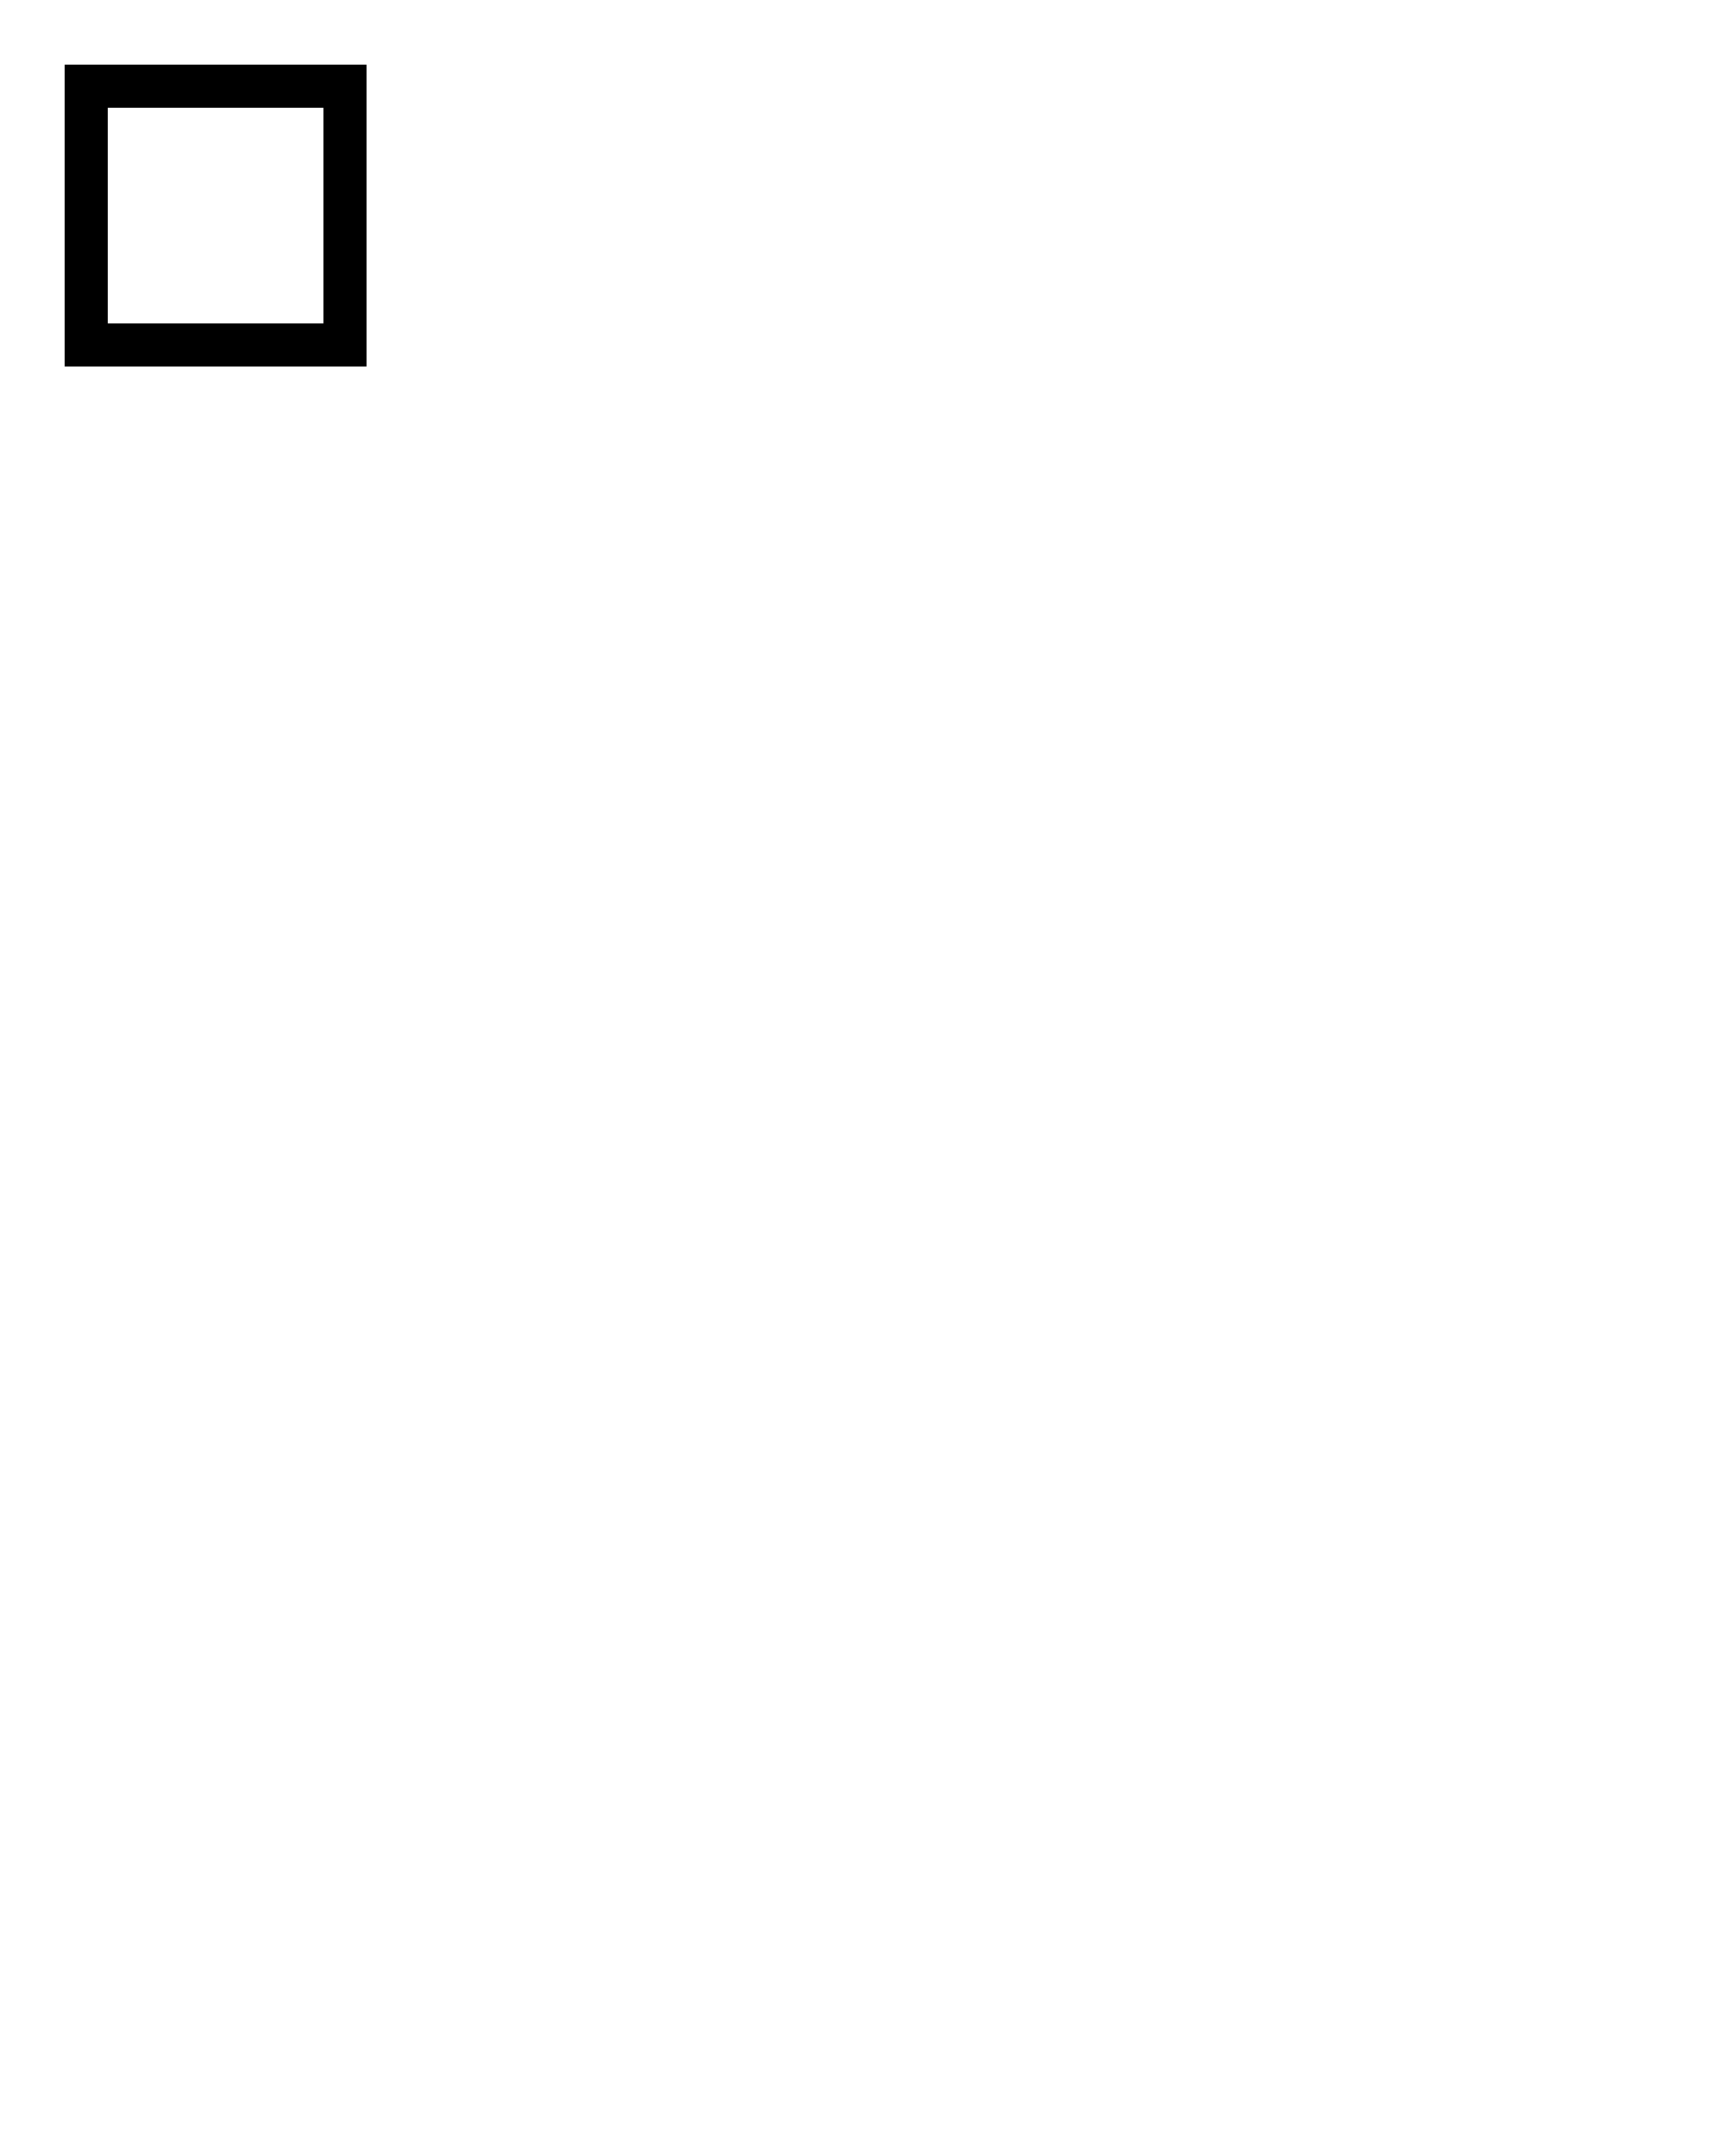
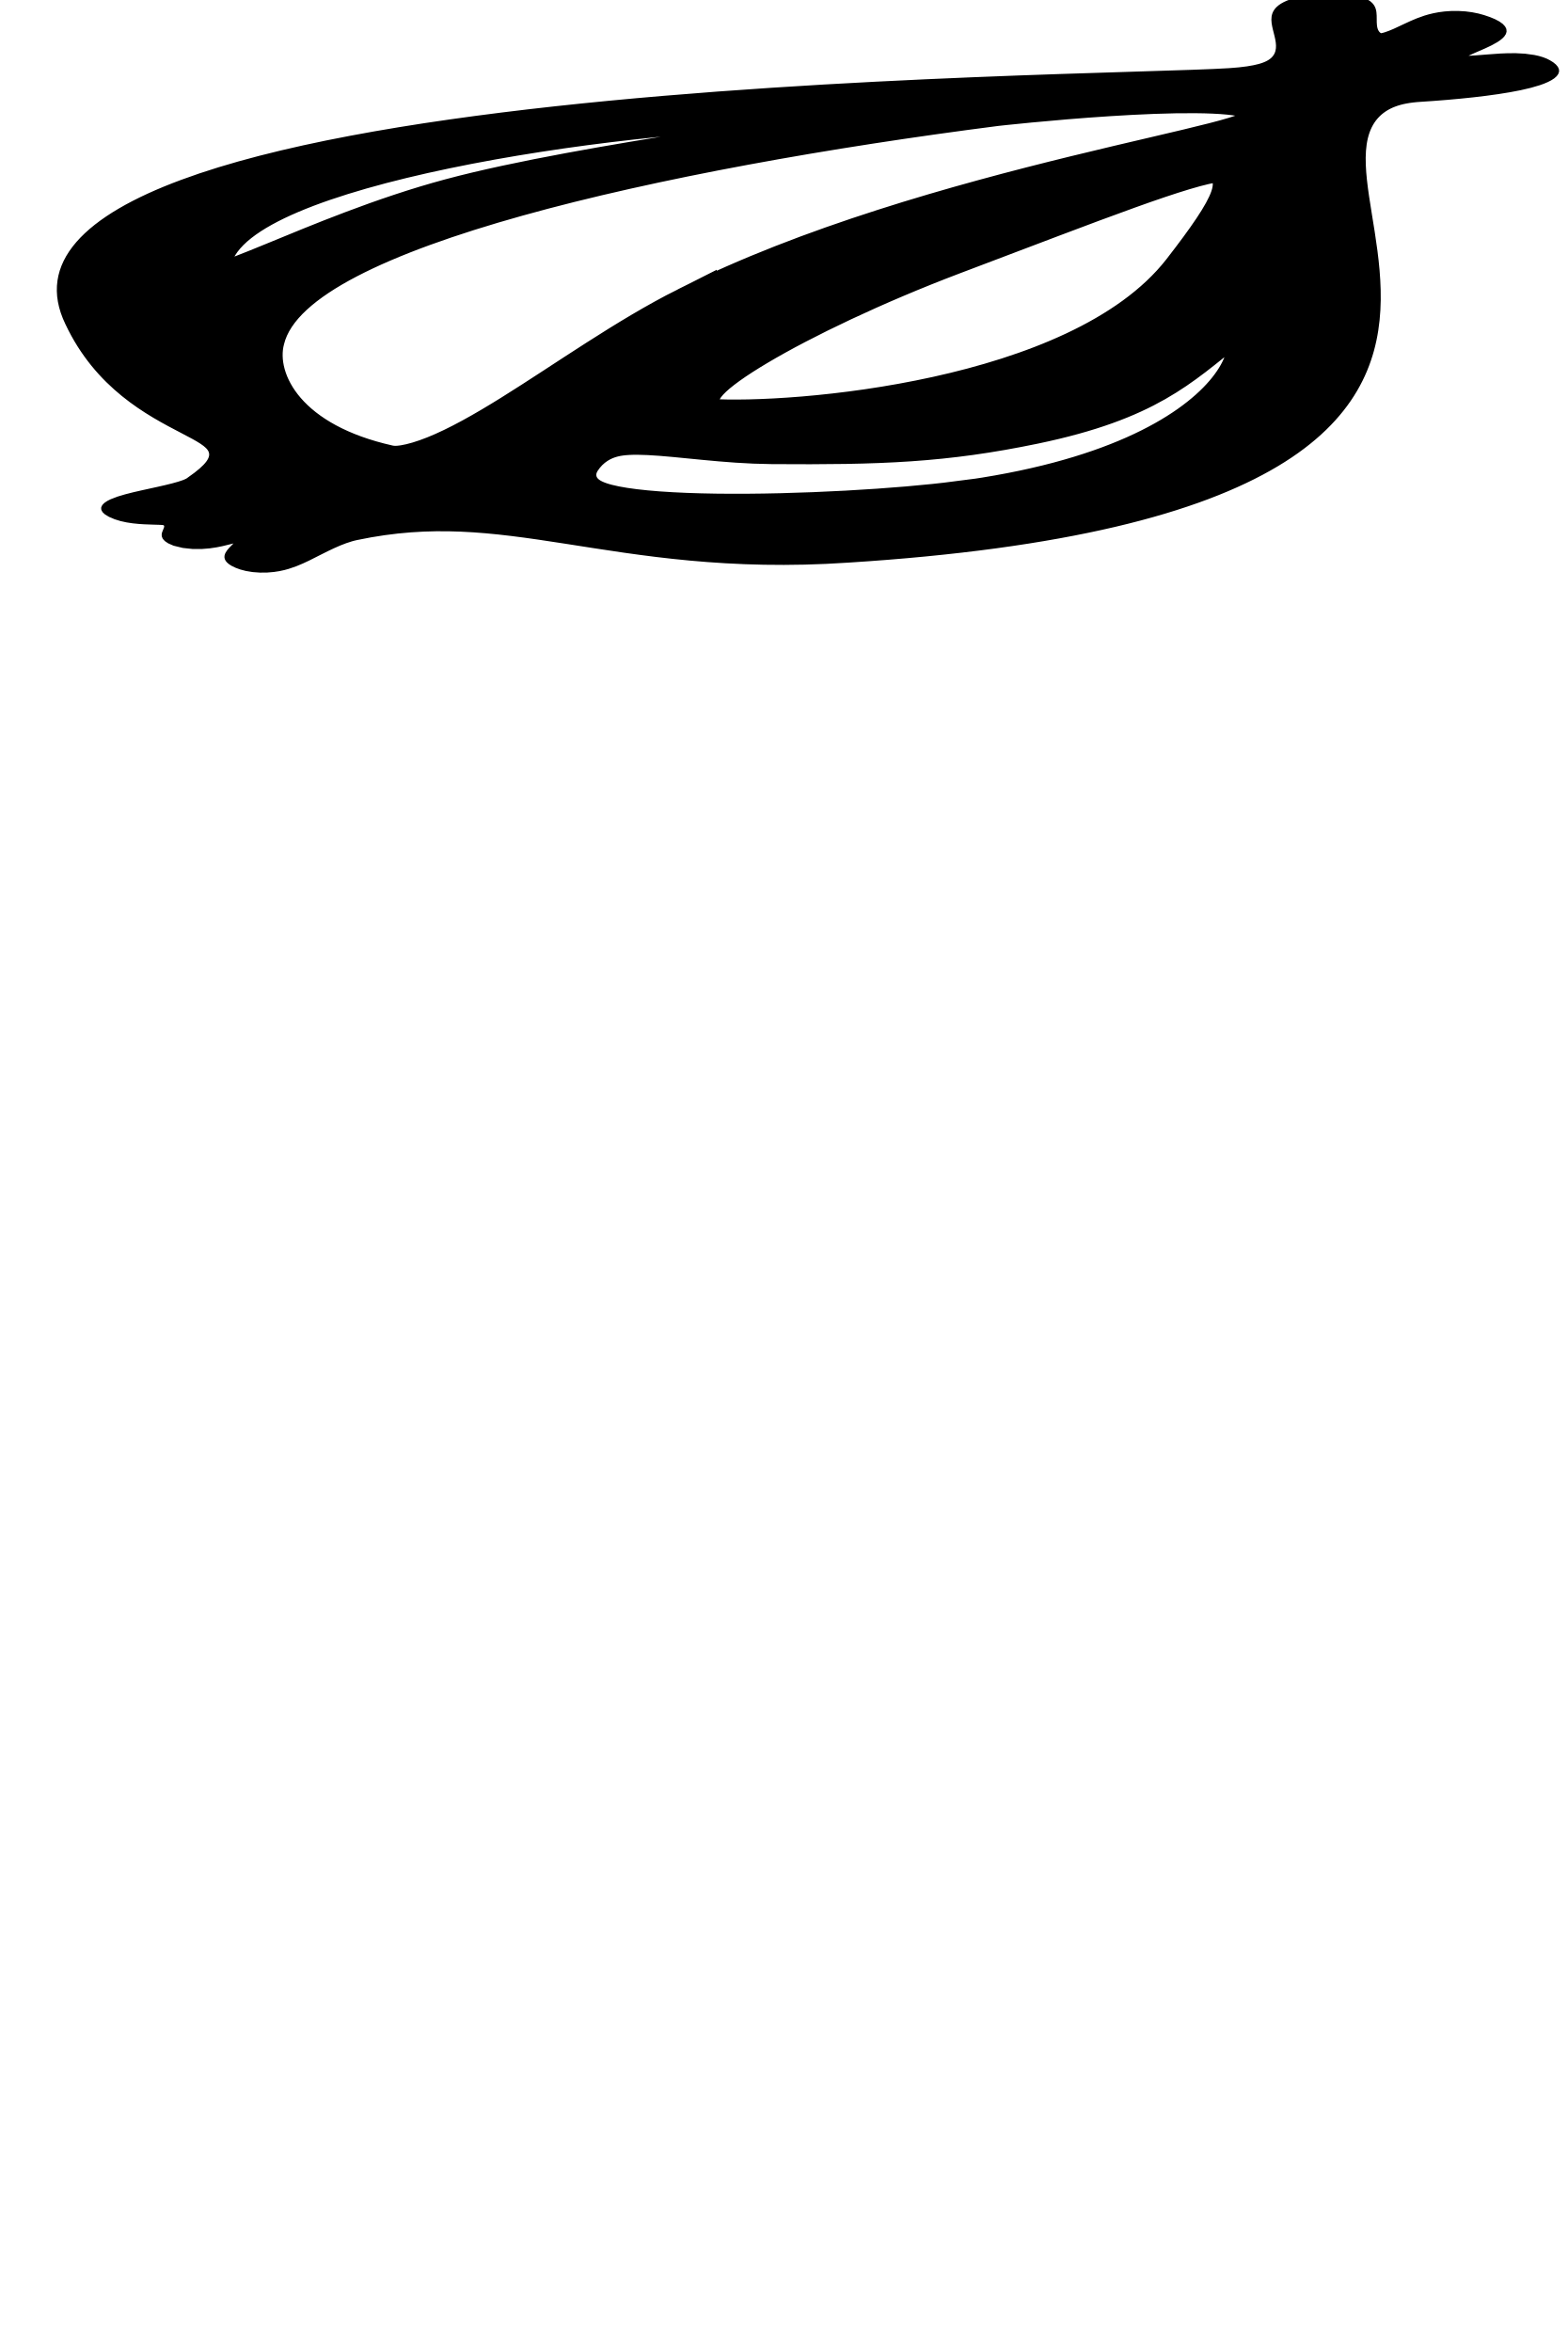
- <svg xmlns="http://www.w3.org/2000/svg" width="200" height="250" version="1.1">
-   <rect x="10" y="10" width="30" height="30" stroke="black" fill="transparent" stroke-width="5" />
+ <svg xmlns="http://www.w3.org/2000/svg" width="2000" height="3000" version="1.1">
+   <path d="M14.58 25.933c2.11.368 8.846-1.197 11.137-9.258 2.34-8.29 1.146-6.63-5.635.415-3.666 3.824-6.553 8.66-5.5 8.843zm5.914 5.252c7.33-2.627 7.24-12.205 6.05-9.536-1.192 2.62-1.972 4.74-4.537 6.21-2.017 1.15-3.437 1.29-5.912 1.24-2.064-.05-3.942-1.75-4.54.83-.64 2.85 6.236 2.21 8.94 1.24zM14.307 18.75c5.638-7.833 14.023-10.64 13.06-11.61-1.144-1.15-6.185.416-6.185.416-7.838 2.763-16.36 7.922-16.912 14.372-.182 1.886.367 5.435 2.75 6.908 1.65 1.013 4.49-6.22 7.287-10.087zm-5.5-6.91c3.116-2.304 9.12-4.193 7.836-4.146-4.353.138-13.197 3.73-13.61 9.26-.138 1.75 2.658-2.812 5.775-5.115zm-7.7 20.817c-.503-.734 1.514-1.15 1.88-1.98 1.834-3.5-1.42-2.072-2.795-10.086C-2.468 5.44 23.335 5.44 26.774 4.84c3.16-.555-.05-4.747 2.427-4.747.83 0 0 2.166.83 2.488.87.37 1.38-1.98 2.25-1.24 1.2 1.02-1.14 1.94-.5 2.58.46.46 1.56-.41 1.93.19.64.97-1.1 1.62-2.66 1.89-5.68.97 6.51 25.94-13.29 29.39-5.22.97-7.65-3.64-11.55-1.38-.96.56-1.65 2.68-2.24 1.8-.36-.55.6-1.42 0-1.79-.41-.23-1 .786-1.42.417-.32-.322.14-.83-.18-1.243-.272-.413-.914-.043-1.24-.51z" fill="black" stroke="black" transform="rotate(0) translate(100) scale(55, 20)" />
</svg>
